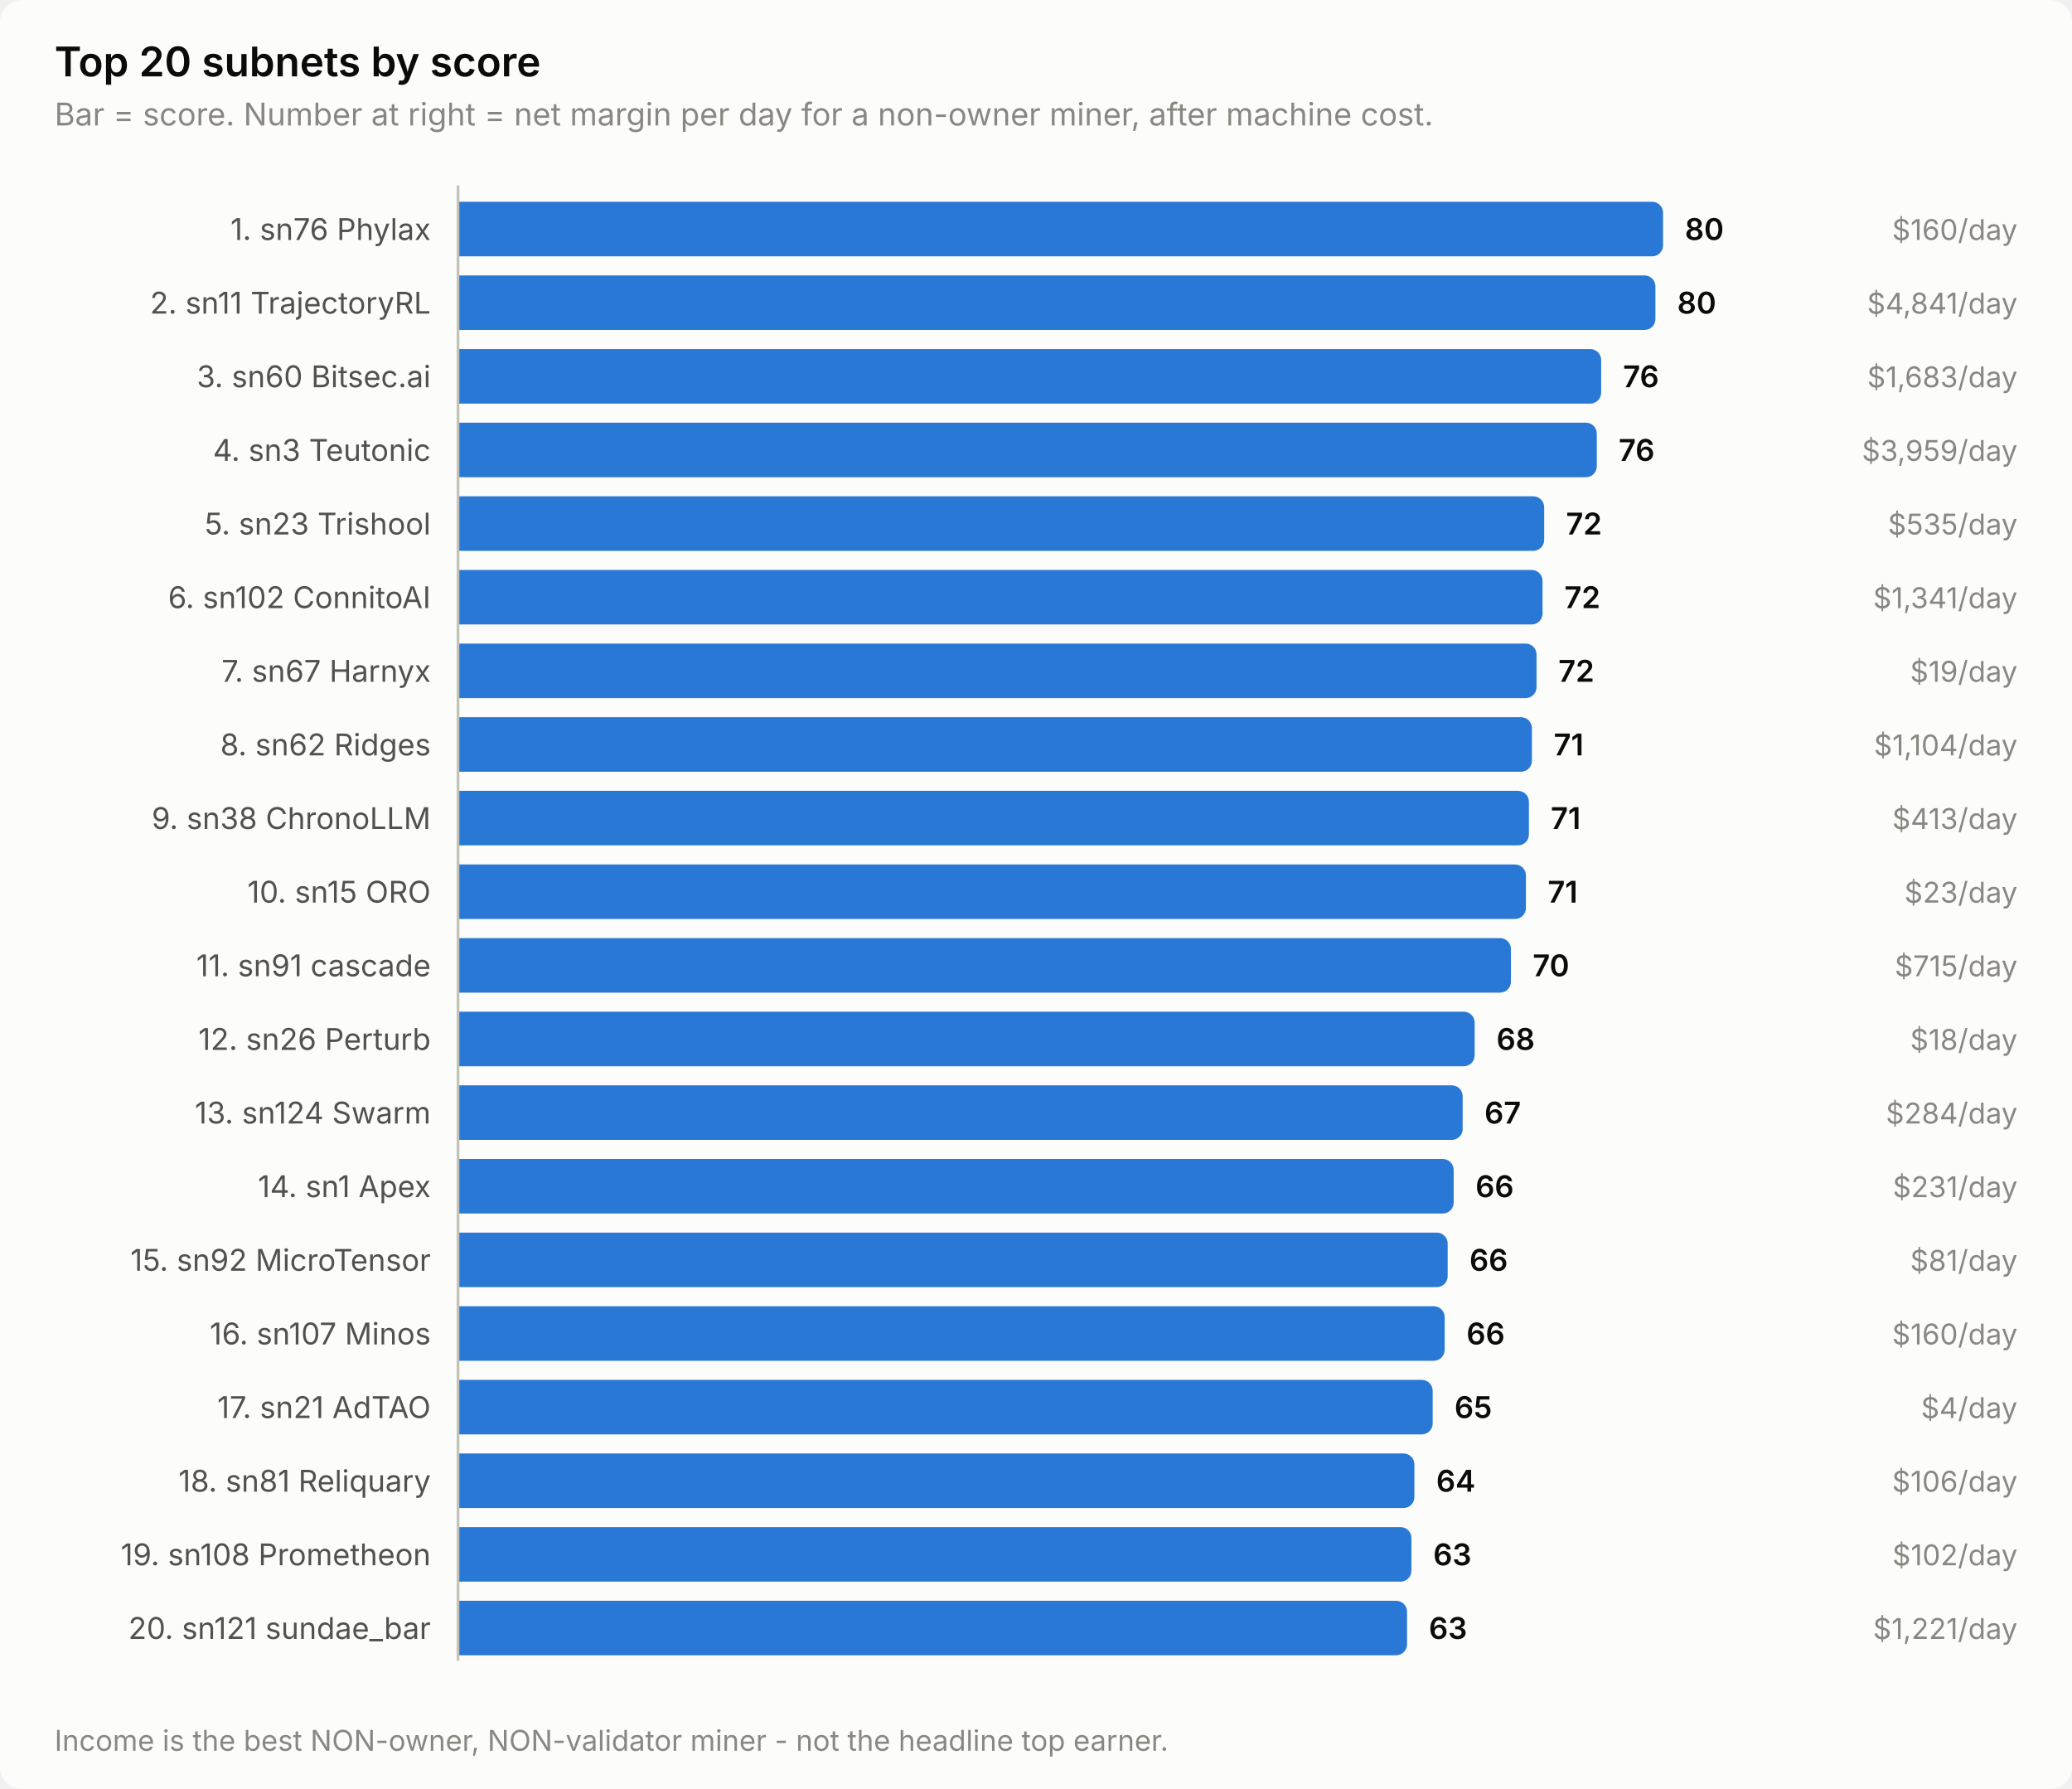
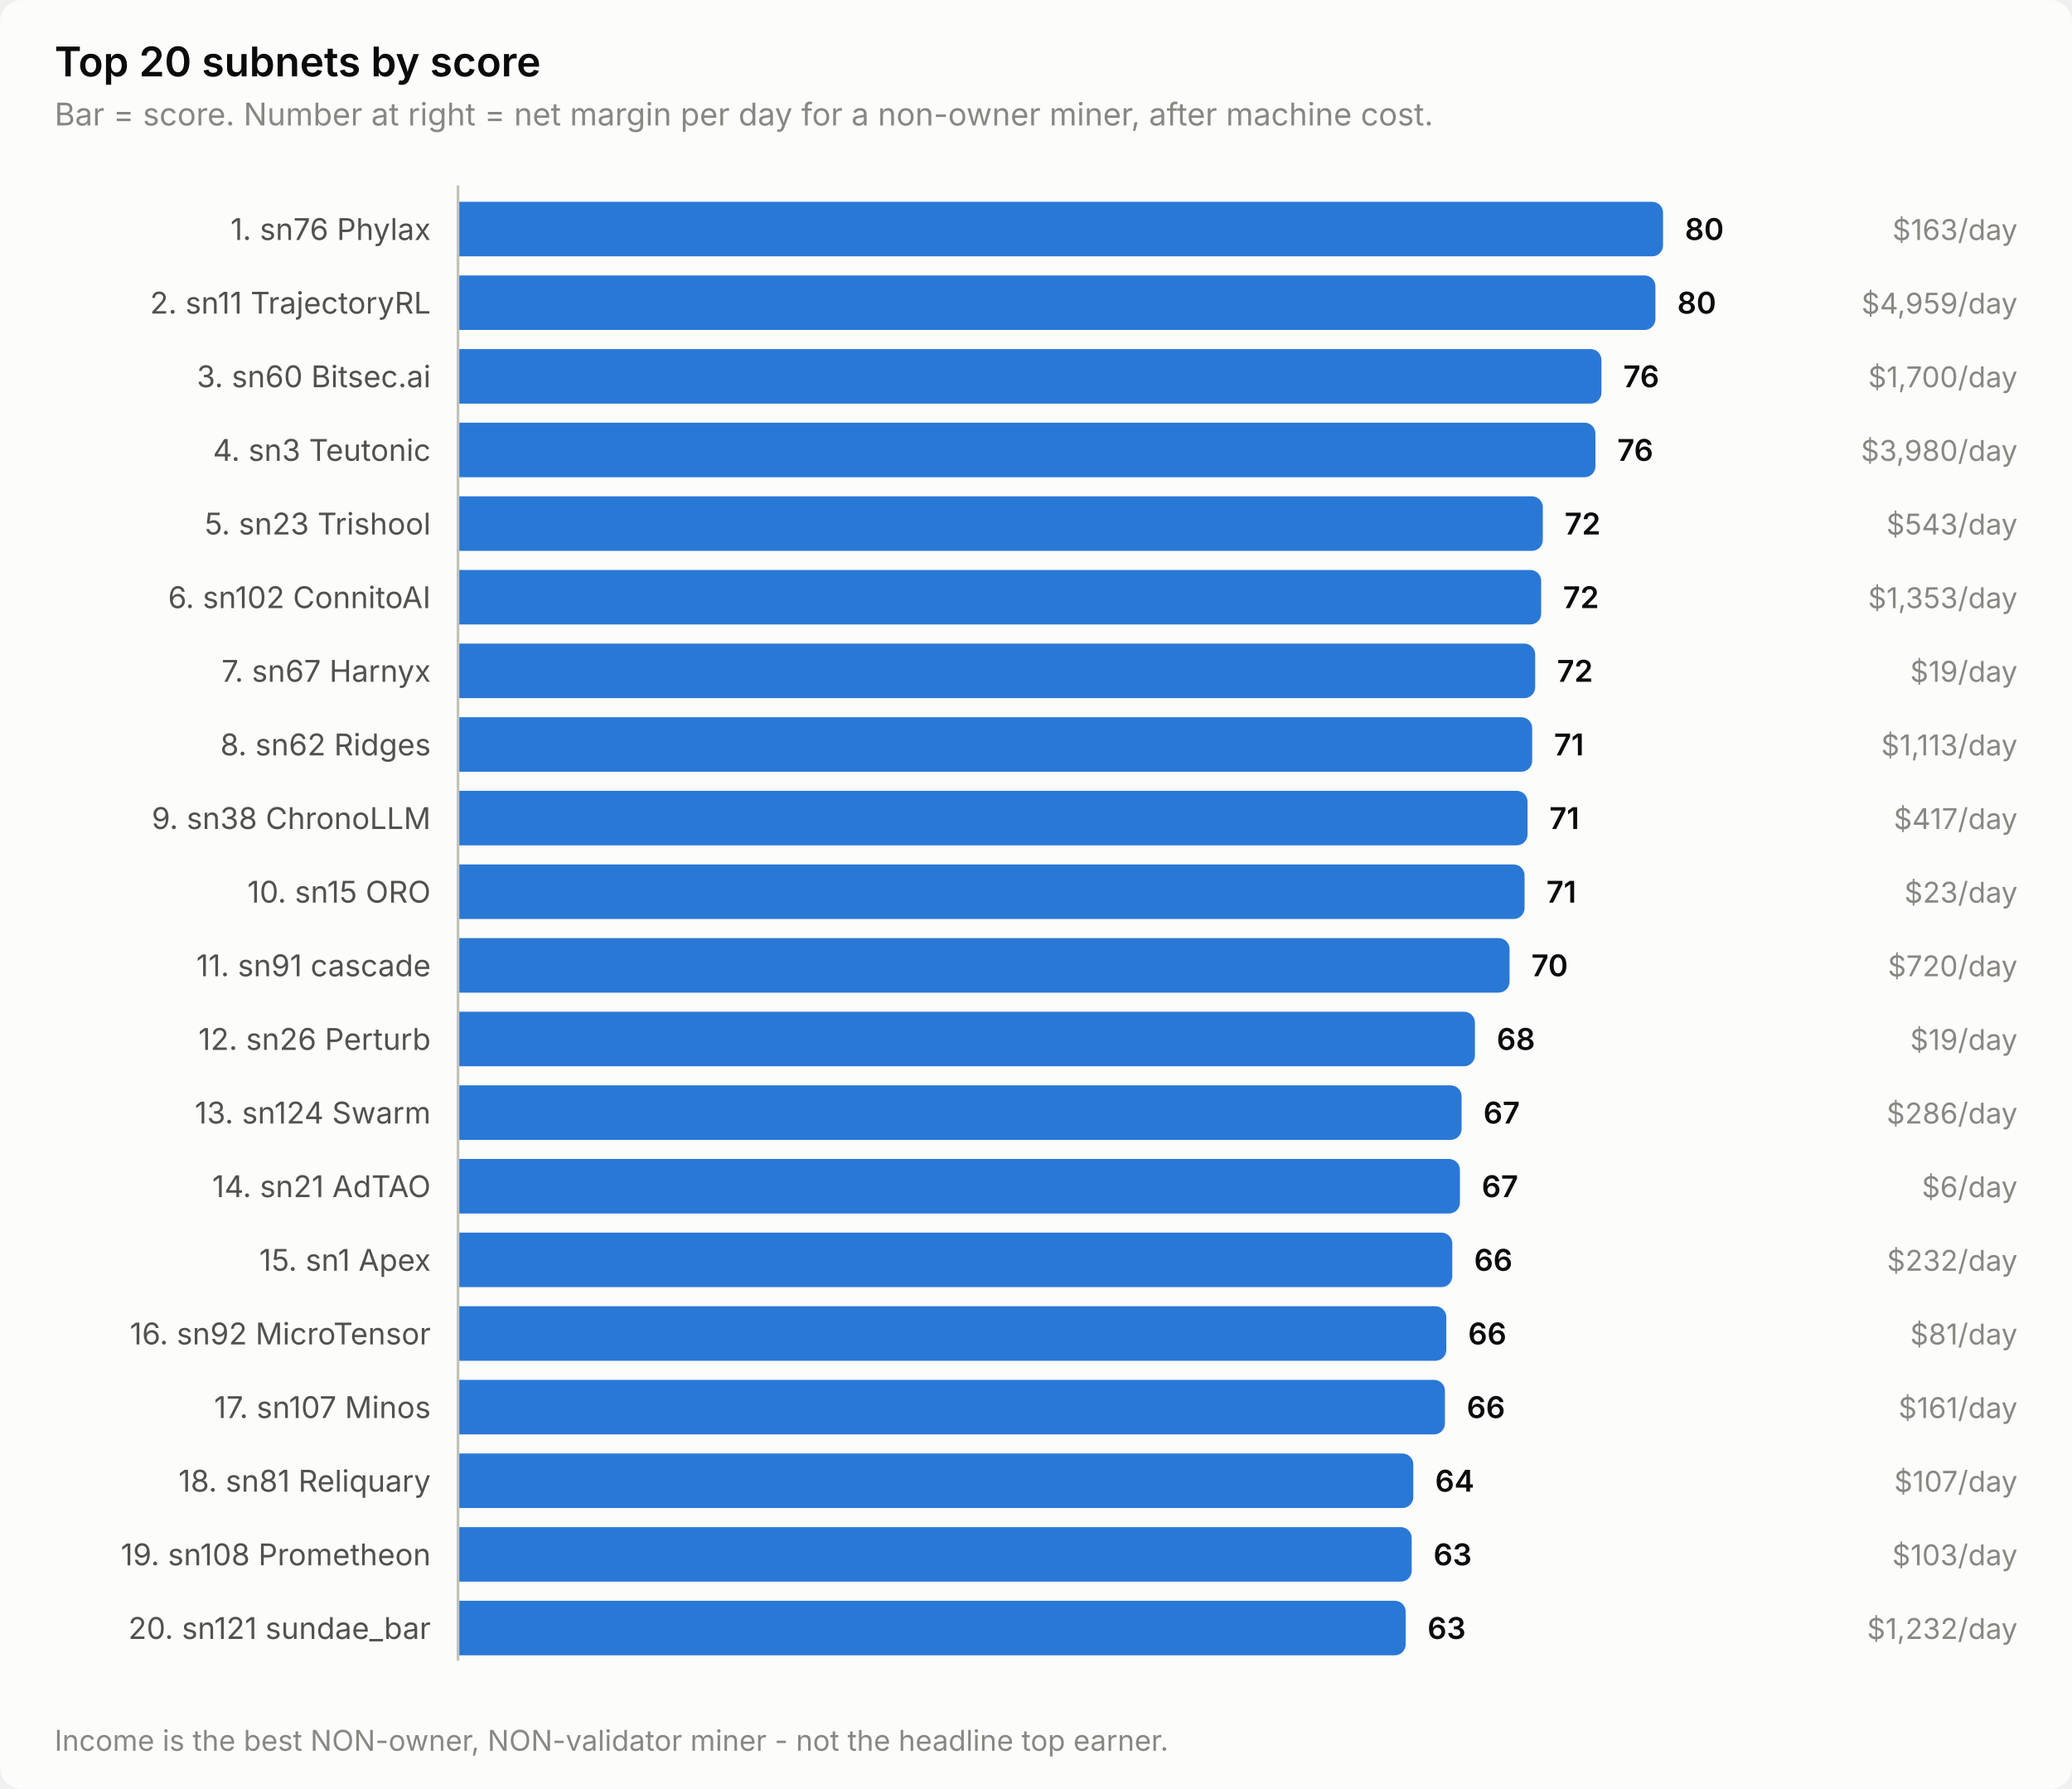
<svg xmlns="http://www.w3.org/2000/svg" width="760" height="656" viewBox="0 0 760 656" role="img" aria-label="Top 20 subnets by score">
  <style>
    text { font-family: system-ui, -apple-system, 'Segoe UI', sans-serif; }
    .t-title { font-size: 15px; font-weight: 600; }
    .t-sub { font-size: 11.5px; }
    .t-lab { font-size: 11px; }
    .t-val { font-size: 11px; font-weight: 600; font-variant-numeric: tabular-nums; }
    .t-tick { font-size: 10.5px; font-variant-numeric: tabular-nums; }

    .surface { fill: #fcfcfb; }
    .ink { fill: #0b0b0b; }
    .ink2 { fill: #52514e; }
    .muted { fill: #898781; }
    .grid { stroke: #e1e0d9; }
    .axis { stroke: #c3c2b7; }
    .accent { fill: #2a78d6; }
    .critical { fill: #d03b3b; }
    .deemph { fill: #d8d7d0; }

    @media (prefers-color-scheme: dark) {
      .surface { fill: #1a1a19; }
      .ink { fill: #ffffff; }
      .ink2 { fill: #c3c2b7; }
      .muted { fill: #898781; }
      .grid { stroke: #2c2c2a; }
      .axis { stroke: #383835; }
      .accent { fill: #3987e5; }
      .deemph { fill: #3a3a37; }
    }
</style>
  <rect class="surface" width="760" height="656" rx="8" />
  <text class="ink t-title" x="20" y="28">Top 20 subnets by score</text>
  <text class="muted t-sub" x="20" y="46">Bar = score. Number at right = net margin per day for a non-owner miner, after machine cost.</text>
  <text class="ink2 t-lab" x="158" y="88" text-anchor="end">1. sn76 Phylax</text>
  <path class="accent" d="M168.0,74.0 H606.0 a4.0,4.0 0 0 1 4.0,4.0 V90.0 a4.0,4.0 0 0 1 -4.0,4.0 H168.0 Z" />
  <text class="ink t-val" x="618.0" y="88">80</text>
-   <text class="muted t-tick" x="740" y="88" text-anchor="end">$160/day</text>
+   <text class="muted t-tick" x="740" y="88" text-anchor="end">$163/day</text>
  <text class="ink2 t-lab" x="158" y="115" text-anchor="end">2. sn11 TrajectoryRL</text>
  <path class="accent" d="M168.0,101.0 H603.2 a4.0,4.0 0 0 1 4.0,4.0 V117.0 a4.0,4.0 0 0 1 -4.0,4.0 H168.0 Z" />
  <text class="ink t-val" x="615.2" y="115">80</text>
-   <text class="muted t-tick" x="740" y="115" text-anchor="end">$4,841/day</text>
+   <text class="muted t-tick" x="740" y="115" text-anchor="end">$4,959/day</text>
  <text class="ink2 t-lab" x="158" y="142" text-anchor="end">3. sn60 Bitsec.ai</text>
-   <path class="accent" d="M168.0,128.0 H583.3 a4.0,4.0 0 0 1 4.0,4.0 V144.0 a4.0,4.0 0 0 1 -4.0,4.0 H168.0 Z" />
-   <text class="ink t-val" x="595.3" y="142">76</text>
-   <text class="muted t-tick" x="740" y="142" text-anchor="end">$1,683/day</text>
+   <path class="accent" d="M168.0,128.0 H583.4 a4.0,4.0 0 0 1 4.0,4.0 V144.0 a4.0,4.0 0 0 1 -4.0,4.0 H168.0 Z" />
+   <text class="ink t-val" x="595.4" y="142">76</text>
+   <text class="muted t-tick" x="740" y="142" text-anchor="end">$1,700/day</text>
  <text class="ink2 t-lab" x="158" y="169" text-anchor="end">4. sn3 Teutonic</text>
-   <path class="accent" d="M168.0,155.0 H581.7 a4.0,4.0 0 0 1 4.0,4.0 V171.0 a4.0,4.0 0 0 1 -4.0,4.0 H168.0 Z" />
-   <text class="ink t-val" x="593.7" y="169">76</text>
-   <text class="muted t-tick" x="740" y="169" text-anchor="end">$3,959/day</text>
+   <path class="accent" d="M168.0,155.0 H581.2 a4.0,4.0 0 0 1 4.0,4.0 V171.0 a4.0,4.0 0 0 1 -4.0,4.0 H168.0 Z" />
+   <text class="ink t-val" x="593.2" y="169">76</text>
+   <text class="muted t-tick" x="740" y="169" text-anchor="end">$3,980/day</text>
  <text class="ink2 t-lab" x="158" y="196" text-anchor="end">5. sn23 Trishool</text>
-   <path class="accent" d="M168.0,182.0 H562.4 a4.0,4.0 0 0 1 4.0,4.0 V198.0 a4.0,4.0 0 0 1 -4.0,4.0 H168.0 Z" />
-   <text class="ink t-val" x="574.4" y="196">72</text>
-   <text class="muted t-tick" x="740" y="196" text-anchor="end">$535/day</text>
+   <path class="accent" d="M168.0,182.0 H561.9 a4.0,4.0 0 0 1 4.0,4.0 V198.0 a4.0,4.0 0 0 1 -4.0,4.0 H168.0 Z" />
+   <text class="ink t-val" x="573.9" y="196">72</text>
+   <text class="muted t-tick" x="740" y="196" text-anchor="end">$543/day</text>
  <text class="ink2 t-lab" x="158" y="223" text-anchor="end">6. sn102 ConnitoAI</text>
-   <path class="accent" d="M168.0,209.0 H561.8 a4.0,4.0 0 0 1 4.0,4.0 V225.0 a4.0,4.0 0 0 1 -4.0,4.0 H168.0 Z" />
-   <text class="ink t-val" x="573.8" y="223">72</text>
-   <text class="muted t-tick" x="740" y="223" text-anchor="end">$1,341/day</text>
+   <path class="accent" d="M168.0,209.0 H561.3 a4.0,4.0 0 0 1 4.0,4.0 V225.0 a4.0,4.0 0 0 1 -4.0,4.0 H168.0 Z" />
+   <text class="ink t-val" x="573.3" y="223">72</text>
+   <text class="muted t-tick" x="740" y="223" text-anchor="end">$1,353/day</text>
  <text class="ink2 t-lab" x="158" y="250" text-anchor="end">7. sn67 Harnyx</text>
-   <path class="accent" d="M168.0,236.0 H559.6 a4.0,4.0 0 0 1 4.0,4.0 V252.0 a4.0,4.0 0 0 1 -4.0,4.0 H168.0 Z" />
-   <text class="ink t-val" x="571.6" y="250">72</text>
+   <path class="accent" d="M168.0,236.0 H559.1 a4.0,4.0 0 0 1 4.0,4.0 V252.0 a4.0,4.0 0 0 1 -4.0,4.0 H168.0 Z" />
+   <text class="ink t-val" x="571.1" y="250">72</text>
  <text class="muted t-tick" x="740" y="250" text-anchor="end">$19/day</text>
  <text class="ink2 t-lab" x="158" y="277" text-anchor="end">8. sn62 Ridges</text>
-   <path class="accent" d="M168.0,263.0 H557.9 a4.0,4.0 0 0 1 4.0,4.0 V279.0 a4.0,4.0 0 0 1 -4.0,4.0 H168.0 Z" />
-   <text class="ink t-val" x="569.9" y="277">71</text>
-   <text class="muted t-tick" x="740" y="277" text-anchor="end">$1,104/day</text>
+   <path class="accent" d="M168.0,263.0 H558.0 a4.0,4.0 0 0 1 4.0,4.0 V279.0 a4.0,4.0 0 0 1 -4.0,4.0 H168.0 Z" />
+   <text class="ink t-val" x="570.0" y="277">71</text>
+   <text class="muted t-tick" x="740" y="277" text-anchor="end">$1,113/day</text>
  <text class="ink2 t-lab" x="158" y="304" text-anchor="end">9. sn38 ChronoLLM</text>
-   <path class="accent" d="M168.0,290.0 H556.8 a4.0,4.0 0 0 1 4.0,4.0 V306.0 a4.0,4.0 0 0 1 -4.0,4.0 H168.0 Z" />
-   <text class="ink t-val" x="568.8" y="304">71</text>
-   <text class="muted t-tick" x="740" y="304" text-anchor="end">$413/day</text>
+   <path class="accent" d="M168.0,290.0 H556.3 a4.0,4.0 0 0 1 4.0,4.0 V306.0 a4.0,4.0 0 0 1 -4.0,4.0 H168.0 Z" />
+   <text class="ink t-val" x="568.3" y="304">71</text>
+   <text class="muted t-tick" x="740" y="304" text-anchor="end">$417/day</text>
  <text class="ink2 t-lab" x="158" y="331" text-anchor="end">10. sn15 ORO</text>
-   <path class="accent" d="M168.0,317.0 H555.7 a4.0,4.0 0 0 1 4.0,4.0 V333.0 a4.0,4.0 0 0 1 -4.0,4.0 H168.0 Z" />
-   <text class="ink t-val" x="567.7" y="331">71</text>
+   <path class="accent" d="M168.0,317.0 H555.2 a4.0,4.0 0 0 1 4.0,4.0 V333.0 a4.0,4.0 0 0 1 -4.0,4.0 H168.0 Z" />
+   <text class="ink t-val" x="567.2" y="331">71</text>
  <text class="muted t-tick" x="740" y="331" text-anchor="end">$23/day</text>
  <text class="ink2 t-lab" x="158" y="358" text-anchor="end">11. sn91 cascade</text>
-   <path class="accent" d="M168.0,344.0 H550.2 a4.0,4.0 0 0 1 4.0,4.0 V360.0 a4.0,4.0 0 0 1 -4.0,4.0 H168.0 Z" />
-   <text class="ink t-val" x="562.2" y="358">70</text>
-   <text class="muted t-tick" x="740" y="358" text-anchor="end">$715/day</text>
+   <path class="accent" d="M168.0,344.0 H549.7 a4.0,4.0 0 0 1 4.0,4.0 V360.0 a4.0,4.0 0 0 1 -4.0,4.0 H168.0 Z" />
+   <text class="ink t-val" x="561.7" y="358">70</text>
+   <text class="muted t-tick" x="740" y="358" text-anchor="end">$720/day</text>
  <text class="ink2 t-lab" x="158" y="385" text-anchor="end">12. sn26 Perturb</text>
-   <path class="accent" d="M168.0,371.0 H536.9 a4.0,4.0 0 0 1 4.0,4.0 V387.0 a4.0,4.0 0 0 1 -4.0,4.0 H168.0 Z" />
-   <text class="ink t-val" x="548.9" y="385">68</text>
-   <text class="muted t-tick" x="740" y="385" text-anchor="end">$18/day</text>
+   <path class="accent" d="M168.0,371.0 H537.0 a4.0,4.0 0 0 1 4.0,4.0 V387.0 a4.0,4.0 0 0 1 -4.0,4.0 H168.0 Z" />
+   <text class="ink t-val" x="549.0" y="385">68</text>
+   <text class="muted t-tick" x="740" y="385" text-anchor="end">$19/day</text>
  <text class="ink2 t-lab" x="158" y="412" text-anchor="end">13. sn124 Swarm</text>
-   <path class="accent" d="M168.0,398.0 H532.5 a4.0,4.0 0 0 1 4.0,4.0 V414.0 a4.0,4.0 0 0 1 -4.0,4.0 H168.0 Z" />
-   <text class="ink t-val" x="544.5" y="412">67</text>
-   <text class="muted t-tick" x="740" y="412" text-anchor="end">$284/day</text>
-   <text class="ink2 t-lab" x="158" y="439" text-anchor="end">14. sn1 Apex</text>
-   <path class="accent" d="M168.0,425.0 H529.2 a4.0,4.0 0 0 1 4.0,4.0 V441.0 a4.0,4.0 0 0 1 -4.0,4.0 H168.0 Z" />
-   <text class="ink t-val" x="541.2" y="439">66</text>
-   <text class="muted t-tick" x="740" y="439" text-anchor="end">$231/day</text>
-   <text class="ink2 t-lab" x="158" y="466" text-anchor="end">15. sn92 MicroTensor</text>
-   <path class="accent" d="M168.0,452.0 H527.0 a4.0,4.0 0 0 1 4.0,4.0 V468.0 a4.0,4.0 0 0 1 -4.0,4.0 H168.0 Z" />
-   <text class="ink t-val" x="539.0" y="466">66</text>
-   <text class="muted t-tick" x="740" y="466" text-anchor="end">$81/day</text>
-   <text class="ink2 t-lab" x="158" y="493" text-anchor="end">16. sn107 Minos</text>
-   <path class="accent" d="M168.0,479.0 H525.9 a4.0,4.0 0 0 1 4.0,4.0 V495.0 a4.0,4.0 0 0 1 -4.0,4.0 H168.0 Z" />
-   <text class="ink t-val" x="537.9" y="493">66</text>
-   <text class="muted t-tick" x="740" y="493" text-anchor="end">$160/day</text>
-   <text class="ink2 t-lab" x="158" y="520" text-anchor="end">17. sn21 AdTAO</text>
-   <path class="accent" d="M168.0,506.0 H521.5 a4.0,4.0 0 0 1 4.0,4.0 V522.0 a4.0,4.0 0 0 1 -4.0,4.0 H168.0 Z" />
-   <text class="ink t-val" x="533.5" y="520">65</text>
-   <text class="muted t-tick" x="740" y="520" text-anchor="end">$4/day</text>
+   <path class="accent" d="M168.0,398.0 H532.1 a4.0,4.0 0 0 1 4.0,4.0 V414.0 a4.0,4.0 0 0 1 -4.0,4.0 H168.0 Z" />
+   <text class="ink t-val" x="544.1" y="412">67</text>
+   <text class="muted t-tick" x="740" y="412" text-anchor="end">$286/day</text>
+   <text class="ink2 t-lab" x="158" y="439" text-anchor="end">14. sn21 AdTAO</text>
+   <path class="accent" d="M168.0,425.0 H531.5 a4.0,4.0 0 0 1 4.0,4.0 V441.0 a4.0,4.0 0 0 1 -4.0,4.0 H168.0 Z" />
+   <text class="ink t-val" x="543.5" y="439">67</text>
+   <text class="muted t-tick" x="740" y="439" text-anchor="end">$6/day</text>
+   <text class="ink2 t-lab" x="158" y="466" text-anchor="end">15. sn1 Apex</text>
+   <path class="accent" d="M168.0,452.0 H528.7 a4.0,4.0 0 0 1 4.0,4.0 V468.0 a4.0,4.0 0 0 1 -4.0,4.0 H168.0 Z" />
+   <text class="ink t-val" x="540.7" y="466">66</text>
+   <text class="muted t-tick" x="740" y="466" text-anchor="end">$232/day</text>
+   <text class="ink2 t-lab" x="158" y="493" text-anchor="end">16. sn92 MicroTensor</text>
+   <path class="accent" d="M168.0,479.0 H526.5 a4.0,4.0 0 0 1 4.0,4.0 V495.0 a4.0,4.0 0 0 1 -4.0,4.0 H168.0 Z" />
+   <text class="ink t-val" x="538.5" y="493">66</text>
+   <text class="muted t-tick" x="740" y="493" text-anchor="end">$81/day</text>
+   <text class="ink2 t-lab" x="158" y="520" text-anchor="end">17. sn107 Minos</text>
+   <path class="accent" d="M168.0,506.0 H526.0 a4.0,4.0 0 0 1 4.0,4.0 V522.0 a4.0,4.0 0 0 1 -4.0,4.0 H168.0 Z" />
+   <text class="ink t-val" x="538.0" y="520">66</text>
+   <text class="muted t-tick" x="740" y="520" text-anchor="end">$161/day</text>
  <text class="ink2 t-lab" x="158" y="547" text-anchor="end">18. sn81 Reliquary</text>
-   <path class="accent" d="M168.0,533.0 H514.8 a4.0,4.0 0 0 1 4.0,4.0 V549.0 a4.0,4.0 0 0 1 -4.0,4.0 H168.0 Z" />
-   <text class="ink t-val" x="526.8" y="547">64</text>
-   <text class="muted t-tick" x="740" y="547" text-anchor="end">$106/day</text>
+   <path class="accent" d="M168.0,533.0 H514.4 a4.0,4.0 0 0 1 4.0,4.0 V549.0 a4.0,4.0 0 0 1 -4.0,4.0 H168.0 Z" />
+   <text class="ink t-val" x="526.4" y="547">64</text>
+   <text class="muted t-tick" x="740" y="547" text-anchor="end">$107/day</text>
  <text class="ink2 t-lab" x="158" y="574" text-anchor="end">19. sn108 Prometheon</text>
-   <path class="accent" d="M168.0,560.0 H513.7 a4.0,4.0 0 0 1 4.0,4.0 V576.0 a4.0,4.0 0 0 1 -4.0,4.0 H168.0 Z" />
-   <text class="ink t-val" x="525.7" y="574">63</text>
-   <text class="muted t-tick" x="740" y="574" text-anchor="end">$102/day</text>
+   <path class="accent" d="M168.0,560.0 H513.8 a4.0,4.0 0 0 1 4.0,4.0 V576.0 a4.0,4.0 0 0 1 -4.0,4.0 H168.0 Z" />
+   <text class="ink t-val" x="525.8" y="574">63</text>
+   <text class="muted t-tick" x="740" y="574" text-anchor="end">$103/day</text>
  <text class="ink2 t-lab" x="158" y="601" text-anchor="end">20. sn121 sundae_bar</text>
-   <path class="accent" d="M168.0,587.0 H512.1 a4.0,4.0 0 0 1 4.0,4.0 V603.0 a4.0,4.0 0 0 1 -4.0,4.0 H168.0 Z" />
-   <text class="ink t-val" x="524.1" y="601">63</text>
-   <text class="muted t-tick" x="740" y="601" text-anchor="end">$1,221/day</text>
+   <path class="accent" d="M168.0,587.0 H511.6 a4.0,4.0 0 0 1 4.0,4.0 V603.0 a4.0,4.0 0 0 1 -4.0,4.0 H168.0 Z" />
+   <text class="ink t-val" x="523.6" y="601">63</text>
+   <text class="muted t-tick" x="740" y="601" text-anchor="end">$1,232/day</text>
  <line class="axis" x1="168" y1="68" x2="168" y2="609" stroke-width="1" />
  <text class="muted t-tick" x="20" y="642">Income is the best NON-owner, NON-validator miner - not the headline top earner.</text>
</svg>
